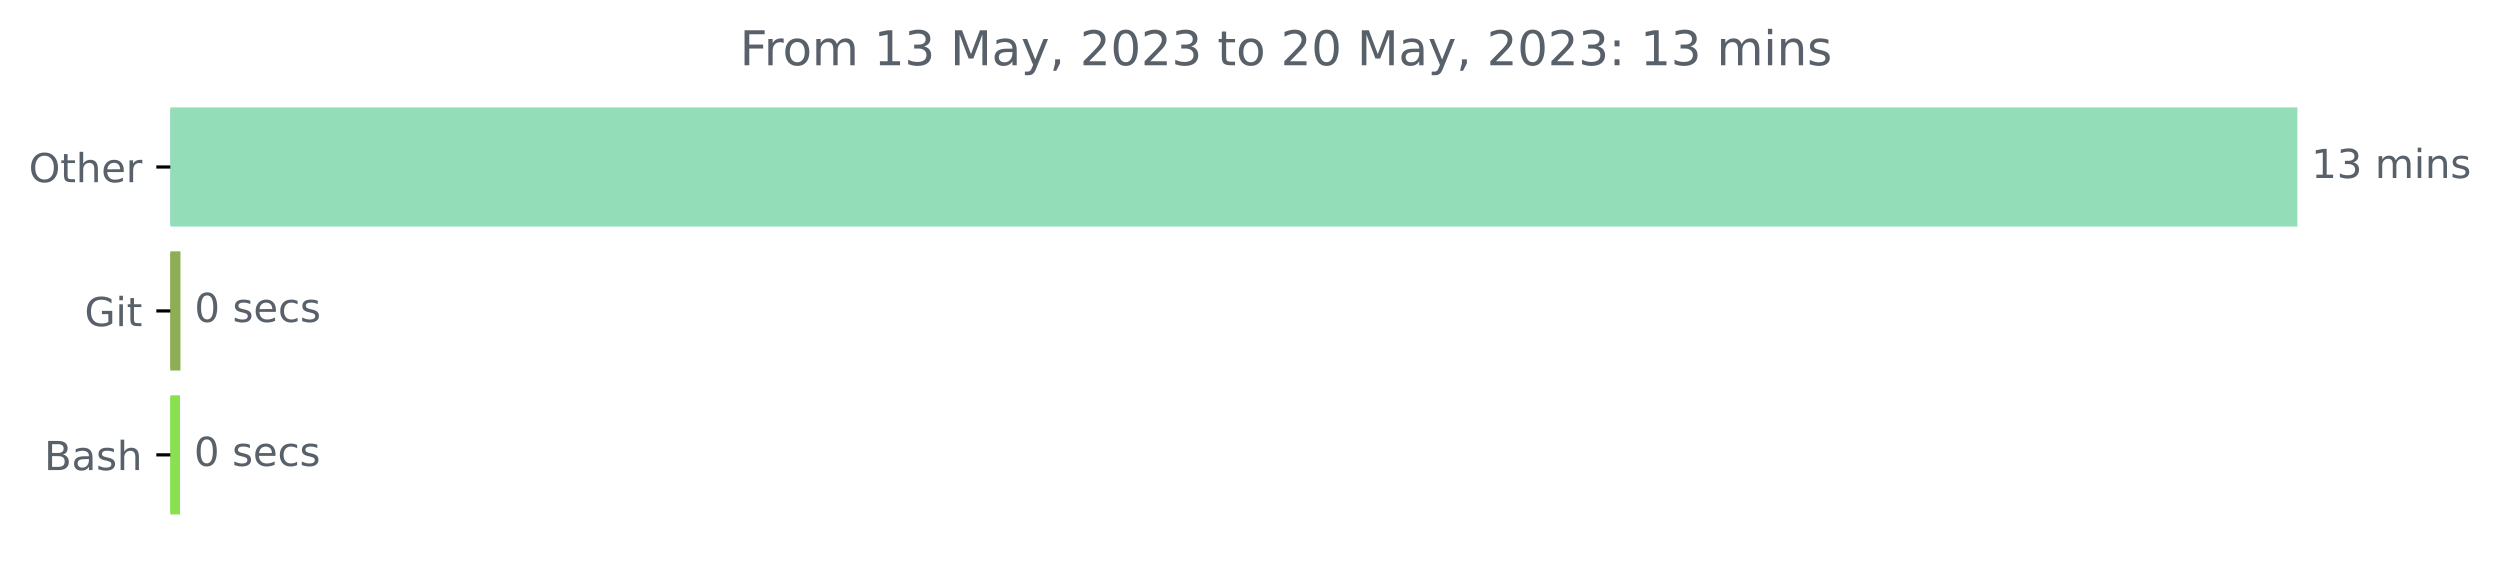
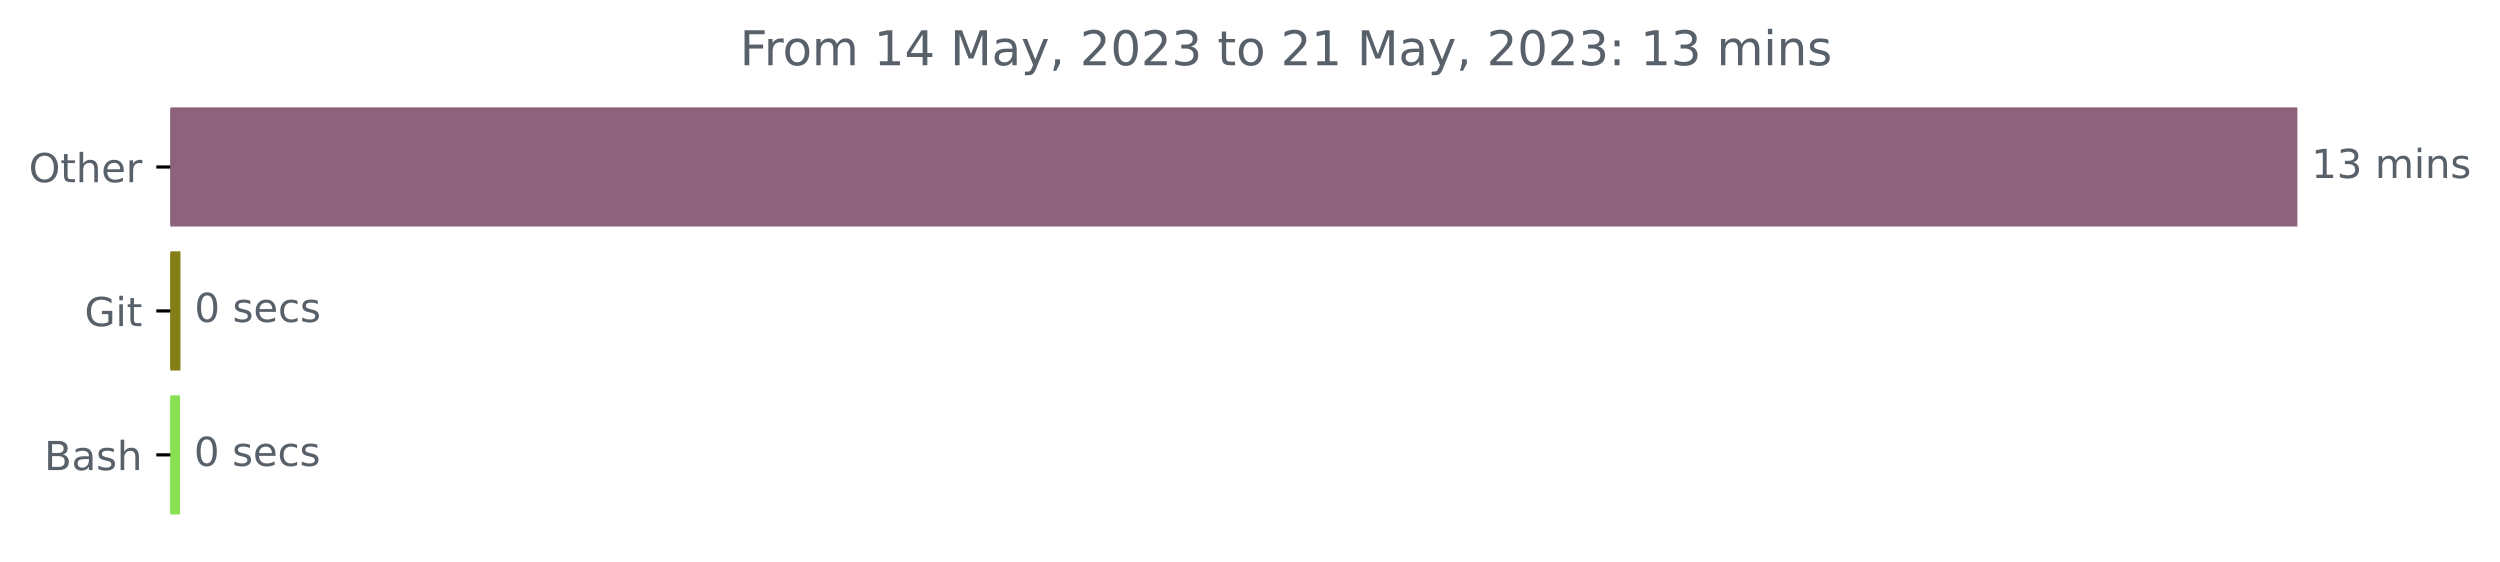
<svg xmlns="http://www.w3.org/2000/svg" xmlns:xlink="http://www.w3.org/1999/xlink" width="625.191pt" height="140.398pt" viewBox="0 0 625.191 140.398" version="1.1">
  <defs>
    <style type="text/css">*{stroke-linejoin: round; stroke-linecap: butt}</style>
  </defs>
  <g id="figure_1">
    <g id="patch_1">
      <path d="M 0 140.398  L 625.191 140.398  L 625.191 0  L 0 0  L 0 140.398  z " style="fill: none" />
    </g>
    <g id="axes_1">
      <g id="patch_2">
-         <path d="M 42.594 27.358  L 574.022 27.358  L 574.022 56.158  L 42.594 56.158  z " clip-path="url(#p761b718c6e)" style="fill: #93deb8; stroke: #93deb8; stroke-linejoin: miter" />
+         <path d="M 42.594 27.358  L 574.022 27.358  L 574.022 56.158  L 42.594 56.158  z " clip-path="url(#peeb9c48971)" style="fill: #8d637c; stroke: #8d637c; stroke-linejoin: miter" />
      </g>
      <g id="patch_3">
-         <path d="M 42.594 63.358  L 44.628 63.358  L 44.628 92.158  L 42.594 92.158  z " clip-path="url(#p761b718c6e)" style="fill: #8fae54; stroke: #8fae54; stroke-linejoin: miter" />
+         <path d="M 42.594 63.358  L 44.628 63.358  L 44.628 92.158  L 42.594 92.158  z " clip-path="url(#peeb9c48971)" style="fill: #857d15; stroke: #857d15; stroke-linejoin: miter" />
      </g>
      <g id="patch_4">
-         <path d="M 42.594 99.358  L 44.521 99.358  L 44.521 128.158  L 42.594 128.158  z " clip-path="url(#p761b718c6e)" style="fill: #89e051; stroke: #89e051; stroke-linejoin: miter" />
+         <path d="M 42.594 99.358  L 44.521 99.358  L 44.521 128.158  L 42.594 128.158  z " clip-path="url(#peeb9c48971)" style="fill: #89e051; stroke: #89e051; stroke-linejoin: miter" />
      </g>
      <g id="matplotlib.axis_1" />
      <g id="matplotlib.axis_2">
        <g id="ytick_1">
          <g id="line2d_1">
            <defs>
-               <path id="ma279394d94" d="M 0 0  L -3.5 0  " style="stroke: #000000; stroke-width: 0.8" />
+               <path id="m196380ca98" d="M 0 0  L -3.5 0  " style="stroke: #000000; stroke-width: 0.8" />
            </defs>
            <g>
-               <use xlink:href="#ma279394d94" x="42.594" y="41.758" style="stroke: #000000; stroke-width: 0.8" />
+               <use xlink:href="#m196380ca98" x="42.594" y="41.758" style="stroke: #000000; stroke-width: 0.8" />
            </g>
          </g>
          <g id="text_1">
            <g style="fill: #586069" transform="translate(7.2 45.55734)scale(0.1 -0.1)">
              <defs>
                <path id="DejaVuSans-4f" d="M 2522 4238  Q 1834 4238 1429 3725  Q 1025 3213 1025 2328  Q 1025 1447 1429 934  Q 1834 422 2522 422  Q 3209 422 3611 934  Q 4013 1447 4013 2328  Q 4013 3213 3611 3725  Q 3209 4238 2522 4238  z M 2522 4750  Q 3503 4750 4090 4092  Q 4678 3434 4678 2328  Q 4678 1225 4090 567  Q 3503 -91 2522 -91  Q 1538 -91 948 565  Q 359 1222 359 2328  Q 359 3434 948 4092  Q 1538 4750 2522 4750  z " transform="scale(0.015625)" />
                <path id="DejaVuSans-74" d="M 1172 4494  L 1172 3500  L 2356 3500  L 2356 3053  L 1172 3053  L 1172 1153  Q 1172 725 1289 603  Q 1406 481 1766 481  L 2356 481  L 2356 0  L 1766 0  Q 1100 0 847 248  Q 594 497 594 1153  L 594 3053  L 172 3053  L 172 3500  L 594 3500  L 594 4494  L 1172 4494  z " transform="scale(0.015625)" />
                <path id="DejaVuSans-68" d="M 3513 2113  L 3513 0  L 2938 0  L 2938 2094  Q 2938 2591 2744 2837  Q 2550 3084 2163 3084  Q 1697 3084 1428 2787  Q 1159 2491 1159 1978  L 1159 0  L 581 0  L 581 4863  L 1159 4863  L 1159 2956  Q 1366 3272 1645 3428  Q 1925 3584 2291 3584  Q 2894 3584 3203 3211  Q 3513 2838 3513 2113  z " transform="scale(0.015625)" />
                <path id="DejaVuSans-65" d="M 3597 1894  L 3597 1613  L 953 1613  Q 991 1019 1311 708  Q 1631 397 2203 397  Q 2534 397 2845 478  Q 3156 559 3463 722  L 3463 178  Q 3153 47 2828 -22  Q 2503 -91 2169 -91  Q 1331 -91 842 396  Q 353 884 353 1716  Q 353 2575 817 3079  Q 1281 3584 2069 3584  Q 2775 3584 3186 3129  Q 3597 2675 3597 1894  z M 3022 2063  Q 3016 2534 2758 2815  Q 2500 3097 2075 3097  Q 1594 3097 1305 2825  Q 1016 2553 972 2059  L 3022 2063  z " transform="scale(0.015625)" />
                <path id="DejaVuSans-72" d="M 2631 2963  Q 2534 3019 2420 3045  Q 2306 3072 2169 3072  Q 1681 3072 1420 2755  Q 1159 2438 1159 1844  L 1159 0  L 581 0  L 581 3500  L 1159 3500  L 1159 2956  Q 1341 3275 1631 3429  Q 1922 3584 2338 3584  Q 2397 3584 2469 3576  Q 2541 3569 2628 3553  L 2631 2963  z " transform="scale(0.015625)" />
              </defs>
              <use xlink:href="#DejaVuSans-4f" />
              <use xlink:href="#DejaVuSans-74" x="78.711" />
              <use xlink:href="#DejaVuSans-68" x="117.92" />
              <use xlink:href="#DejaVuSans-65" x="181.299" />
              <use xlink:href="#DejaVuSans-72" x="242.822" />
            </g>
          </g>
        </g>
        <g id="ytick_2">
          <g id="line2d_2">
            <g>
-               <use xlink:href="#ma279394d94" x="42.594" y="77.758" style="stroke: #000000; stroke-width: 0.8" />
+               <use xlink:href="#m196380ca98" x="42.594" y="77.758" style="stroke: #000000; stroke-width: 0.8" />
            </g>
          </g>
          <g id="text_2">
            <g style="fill: #586069" transform="translate(21.14688 81.55734)scale(0.1 -0.1)">
              <defs>
                <path id="DejaVuSans-47" d="M 3809 666  L 3809 1919  L 2778 1919  L 2778 2438  L 4434 2438  L 4434 434  Q 4069 175 3628 42  Q 3188 -91 2688 -91  Q 1594 -91 976 548  Q 359 1188 359 2328  Q 359 3472 976 4111  Q 1594 4750 2688 4750  Q 3144 4750 3555 4637  Q 3966 4525 4313 4306  L 4313 3634  Q 3963 3931 3569 4081  Q 3175 4231 2741 4231  Q 1884 4231 1454 3753  Q 1025 3275 1025 2328  Q 1025 1384 1454 906  Q 1884 428 2741 428  Q 3075 428 3337 486  Q 3600 544 3809 666  z " transform="scale(0.015625)" />
                <path id="DejaVuSans-69" d="M 603 3500  L 1178 3500  L 1178 0  L 603 0  L 603 3500  z M 603 4863  L 1178 4863  L 1178 4134  L 603 4134  L 603 4863  z " transform="scale(0.015625)" />
              </defs>
              <use xlink:href="#DejaVuSans-47" />
              <use xlink:href="#DejaVuSans-69" x="77.49" />
              <use xlink:href="#DejaVuSans-74" x="105.273" />
            </g>
          </g>
        </g>
        <g id="ytick_3">
          <g id="line2d_3">
            <g>
-               <use xlink:href="#ma279394d94" x="42.594" y="113.758" style="stroke: #000000; stroke-width: 0.8" />
+               <use xlink:href="#m196380ca98" x="42.594" y="113.758" style="stroke: #000000; stroke-width: 0.8" />
            </g>
          </g>
          <g id="text_3">
            <g style="fill: #586069" transform="translate(11.05781 117.5573)scale(0.1 -0.1)">
              <defs>
                <path id="DejaVuSans-42" d="M 1259 2228  L 1259 519  L 2272 519  Q 2781 519 3026 730  Q 3272 941 3272 1375  Q 3272 1813 3026 2020  Q 2781 2228 2272 2228  L 1259 2228  z M 1259 4147  L 1259 2741  L 2194 2741  Q 2656 2741 2882 2914  Q 3109 3088 3109 3444  Q 3109 3797 2882 3972  Q 2656 4147 2194 4147  L 1259 4147  z M 628 4666  L 2241 4666  Q 2963 4666 3353 4366  Q 3744 4066 3744 3513  Q 3744 3084 3544 2831  Q 3344 2578 2956 2516  Q 3422 2416 3680 2098  Q 3938 1781 3938 1306  Q 3938 681 3513 340  Q 3088 0 2303 0  L 628 0  L 628 4666  z " transform="scale(0.015625)" />
                <path id="DejaVuSans-61" d="M 2194 1759  Q 1497 1759 1228 1600  Q 959 1441 959 1056  Q 959 750 1161 570  Q 1363 391 1709 391  Q 2188 391 2477 730  Q 2766 1069 2766 1631  L 2766 1759  L 2194 1759  z M 3341 1997  L 3341 0  L 2766 0  L 2766 531  Q 2569 213 2275 61  Q 1981 -91 1556 -91  Q 1019 -91 701 211  Q 384 513 384 1019  Q 384 1609 779 1909  Q 1175 2209 1959 2209  L 2766 2209  L 2766 2266  Q 2766 2663 2505 2880  Q 2244 3097 1772 3097  Q 1472 3097 1187 3025  Q 903 2953 641 2809  L 641 3341  Q 956 3463 1253 3523  Q 1550 3584 1831 3584  Q 2591 3584 2966 3190  Q 3341 2797 3341 1997  z " transform="scale(0.015625)" />
                <path id="DejaVuSans-73" d="M 2834 3397  L 2834 2853  Q 2591 2978 2328 3040  Q 2066 3103 1784 3103  Q 1356 3103 1142 2972  Q 928 2841 928 2578  Q 928 2378 1081 2264  Q 1234 2150 1697 2047  L 1894 2003  Q 2506 1872 2764 1633  Q 3022 1394 3022 966  Q 3022 478 2636 193  Q 2250 -91 1575 -91  Q 1294 -91 989 -36  Q 684 19 347 128  L 347 722  Q 666 556 975 473  Q 1284 391 1588 391  Q 1994 391 2212 530  Q 2431 669 2431 922  Q 2431 1156 2273 1281  Q 2116 1406 1581 1522  L 1381 1569  Q 847 1681 609 1914  Q 372 2147 372 2553  Q 372 3047 722 3315  Q 1072 3584 1716 3584  Q 2034 3584 2315 3537  Q 2597 3491 2834 3397  z " transform="scale(0.015625)" />
              </defs>
              <use xlink:href="#DejaVuSans-42" />
              <use xlink:href="#DejaVuSans-61" x="68.604" />
              <use xlink:href="#DejaVuSans-73" x="129.883" />
              <use xlink:href="#DejaVuSans-68" x="181.982" />
            </g>
          </g>
        </g>
      </g>
      <g id="text_4">
        <g style="fill: #586069" transform="translate(578.0223 44.5175)scale(0.1 -0.1)">
          <defs>
            <path id="DejaVuSans-31" d="M 794 531  L 1825 531  L 1825 4091  L 703 3866  L 703 4441  L 1819 4666  L 2450 4666  L 2450 531  L 3481 531  L 3481 0  L 794 0  L 794 531  z " transform="scale(0.015625)" />
            <path id="DejaVuSans-33" d="M 2597 2516  Q 3050 2419 3304 2112  Q 3559 1806 3559 1356  Q 3559 666 3084 287  Q 2609 -91 1734 -91  Q 1441 -91 1130 -33  Q 819 25 488 141  L 488 750  Q 750 597 1062 519  Q 1375 441 1716 441  Q 2309 441 2620 675  Q 2931 909 2931 1356  Q 2931 1769 2642 2001  Q 2353 2234 1838 2234  L 1294 2234  L 1294 2753  L 1863 2753  Q 2328 2753 2575 2939  Q 2822 3125 2822 3475  Q 2822 3834 2567 4026  Q 2313 4219 1838 4219  Q 1578 4219 1281 4162  Q 984 4106 628 3988  L 628 4550  Q 988 4650 1302 4700  Q 1616 4750 1894 4750  Q 2613 4750 3031 4423  Q 3450 4097 3450 3541  Q 3450 3153 3228 2886  Q 3006 2619 2597 2516  z " transform="scale(0.015625)" />
            <path id="DejaVuSans-20" transform="scale(0.015625)" />
            <path id="DejaVuSans-6d" d="M 3328 2828  Q 3544 3216 3844 3400  Q 4144 3584 4550 3584  Q 5097 3584 5394 3201  Q 5691 2819 5691 2113  L 5691 0  L 5113 0  L 5113 2094  Q 5113 2597 4934 2840  Q 4756 3084 4391 3084  Q 3944 3084 3684 2787  Q 3425 2491 3425 1978  L 3425 0  L 2847 0  L 2847 2094  Q 2847 2600 2669 2842  Q 2491 3084 2119 3084  Q 1678 3084 1418 2786  Q 1159 2488 1159 1978  L 1159 0  L 581 0  L 581 3500  L 1159 3500  L 1159 2956  Q 1356 3278 1631 3431  Q 1906 3584 2284 3584  Q 2666 3584 2933 3390  Q 3200 3197 3328 2828  z " transform="scale(0.015625)" />
            <path id="DejaVuSans-6e" d="M 3513 2113  L 3513 0  L 2938 0  L 2938 2094  Q 2938 2591 2744 2837  Q 2550 3084 2163 3084  Q 1697 3084 1428 2787  Q 1159 2491 1159 1978  L 1159 0  L 581 0  L 581 3500  L 1159 3500  L 1159 2956  Q 1366 3272 1645 3428  Q 1925 3584 2291 3584  Q 2894 3584 3203 3211  Q 3513 2838 3513 2113  z " transform="scale(0.015625)" />
          </defs>
          <use xlink:href="#DejaVuSans-31" />
          <use xlink:href="#DejaVuSans-33" x="63.623" />
          <use xlink:href="#DejaVuSans-20" x="127.246" />
          <use xlink:href="#DejaVuSans-6d" x="159.033" />
          <use xlink:href="#DejaVuSans-69" x="256.445" />
          <use xlink:href="#DejaVuSans-6e" x="284.229" />
          <use xlink:href="#DejaVuSans-73" x="347.607" />
        </g>
      </g>
      <g id="text_5">
        <g style="fill: #586069" transform="translate(48.62823 80.5175)scale(0.1 -0.1)">
          <defs>
            <path id="DejaVuSans-30" d="M 2034 4250  Q 1547 4250 1301 3770  Q 1056 3291 1056 2328  Q 1056 1369 1301 889  Q 1547 409 2034 409  Q 2525 409 2770 889  Q 3016 1369 3016 2328  Q 3016 3291 2770 3770  Q 2525 4250 2034 4250  z M 2034 4750  Q 2819 4750 3233 4129  Q 3647 3509 3647 2328  Q 3647 1150 3233 529  Q 2819 -91 2034 -91  Q 1250 -91 836 529  Q 422 1150 422 2328  Q 422 3509 836 4129  Q 1250 4750 2034 4750  z " transform="scale(0.015625)" />
            <path id="DejaVuSans-63" d="M 3122 3366  L 3122 2828  Q 2878 2963 2633 3030  Q 2388 3097 2138 3097  Q 1578 3097 1268 2742  Q 959 2388 959 1747  Q 959 1106 1268 751  Q 1578 397 2138 397  Q 2388 397 2633 464  Q 2878 531 3122 666  L 3122 134  Q 2881 22 2623 -34  Q 2366 -91 2075 -91  Q 1284 -91 818 406  Q 353 903 353 1747  Q 353 2603 823 3093  Q 1294 3584 2113 3584  Q 2378 3584 2631 3529  Q 2884 3475 3122 3366  z " transform="scale(0.015625)" />
          </defs>
          <use xlink:href="#DejaVuSans-30" />
          <use xlink:href="#DejaVuSans-20" x="63.623" />
          <use xlink:href="#DejaVuSans-73" x="95.41" />
          <use xlink:href="#DejaVuSans-65" x="147.51" />
          <use xlink:href="#DejaVuSans-63" x="209.033" />
          <use xlink:href="#DejaVuSans-73" x="264.014" />
        </g>
      </g>
      <g id="text_6">
        <g style="fill: #586069" transform="translate(48.52116 116.5175)scale(0.1 -0.1)">
          <use xlink:href="#DejaVuSans-30" />
          <use xlink:href="#DejaVuSans-20" x="63.623" />
          <use xlink:href="#DejaVuSans-73" x="95.41" />
          <use xlink:href="#DejaVuSans-65" x="147.51" />
          <use xlink:href="#DejaVuSans-63" x="209.033" />
          <use xlink:href="#DejaVuSans-73" x="264.014" />
        </g>
      </g>
      <g id="text_7">
        <g style="fill: #586069" transform="translate(185.0159 16.31812)scale(0.12 -0.12)">
          <defs>
            <path id="DejaVuSans-46" d="M 628 4666  L 3309 4666  L 3309 4134  L 1259 4134  L 1259 2759  L 3109 2759  L 3109 2228  L 1259 2228  L 1259 0  L 628 0  L 628 4666  z " transform="scale(0.015625)" />
            <path id="DejaVuSans-6f" d="M 1959 3097  Q 1497 3097 1228 2736  Q 959 2375 959 1747  Q 959 1119 1226 758  Q 1494 397 1959 397  Q 2419 397 2687 759  Q 2956 1122 2956 1747  Q 2956 2369 2687 2733  Q 2419 3097 1959 3097  z M 1959 3584  Q 2709 3584 3137 3096  Q 3566 2609 3566 1747  Q 3566 888 3137 398  Q 2709 -91 1959 -91  Q 1206 -91 779 398  Q 353 888 353 1747  Q 353 2609 779 3096  Q 1206 3584 1959 3584  z " transform="scale(0.015625)" />
+             <path id="DejaVuSans-34" d="M 2419 4116  L 825 1625  L 2419 1625  L 2419 4116  z M 2253 4666  L 3047 4666  L 3047 1625  L 3713 1625  L 3713 1100  L 3047 1100  L 3047 0  L 2419 0  L 2419 1100  L 313 1100  L 313 1709  L 2253 4666  z " transform="scale(0.015625)" />
            <path id="DejaVuSans-4d" d="M 628 4666  L 1569 4666  L 2759 1491  L 3956 4666  L 4897 4666  L 4897 0  L 4281 0  L 4281 4097  L 3078 897  L 2444 897  L 1241 4097  L 1241 0  L 628 0  L 628 4666  z " transform="scale(0.015625)" />
            <path id="DejaVuSans-79" d="M 2059 -325  Q 1816 -950 1584 -1140  Q 1353 -1331 966 -1331  L 506 -1331  L 506 -850  L 844 -850  Q 1081 -850 1212 -737  Q 1344 -625 1503 -206  L 1606 56  L 191 3500  L 800 3500  L 1894 763  L 2988 3500  L 3597 3500  L 2059 -325  z " transform="scale(0.015625)" />
            <path id="DejaVuSans-2c" d="M 750 794  L 1409 794  L 1409 256  L 897 -744  L 494 -744  L 750 256  L 750 794  z " transform="scale(0.015625)" />
            <path id="DejaVuSans-32" d="M 1228 531  L 3431 531  L 3431 0  L 469 0  L 469 531  Q 828 903 1448 1529  Q 2069 2156 2228 2338  Q 2531 2678 2651 2914  Q 2772 3150 2772 3378  Q 2772 3750 2511 3984  Q 2250 4219 1831 4219  Q 1534 4219 1204 4116  Q 875 4013 500 3803  L 500 4441  Q 881 4594 1212 4672  Q 1544 4750 1819 4750  Q 2544 4750 2975 4387  Q 3406 4025 3406 3419  Q 3406 3131 3298 2873  Q 3191 2616 2906 2266  Q 2828 2175 2409 1742  Q 1991 1309 1228 531  z " transform="scale(0.015625)" />
            <path id="DejaVuSans-3a" d="M 750 794  L 1409 794  L 1409 0  L 750 0  L 750 794  z M 750 3309  L 1409 3309  L 1409 2516  L 750 2516  L 750 3309  z " transform="scale(0.015625)" />
          </defs>
          <use xlink:href="#DejaVuSans-46" />
          <use xlink:href="#DejaVuSans-72" x="50.27" />
          <use xlink:href="#DejaVuSans-6f" x="89.133" />
          <use xlink:href="#DejaVuSans-6d" x="150.314" />
          <use xlink:href="#DejaVuSans-20" x="247.727" />
          <use xlink:href="#DejaVuSans-31" x="279.514" />
-           <use xlink:href="#DejaVuSans-33" x="343.137" />
+           <use xlink:href="#DejaVuSans-34" x="343.137" />
          <use xlink:href="#DejaVuSans-20" x="406.76" />
          <use xlink:href="#DejaVuSans-4d" x="438.547" />
          <use xlink:href="#DejaVuSans-61" x="524.826" />
          <use xlink:href="#DejaVuSans-79" x="586.105" />
          <use xlink:href="#DejaVuSans-2c" x="645.285" />
          <use xlink:href="#DejaVuSans-20" x="677.072" />
          <use xlink:href="#DejaVuSans-32" x="708.859" />
          <use xlink:href="#DejaVuSans-30" x="772.482" />
          <use xlink:href="#DejaVuSans-32" x="836.105" />
          <use xlink:href="#DejaVuSans-33" x="899.729" />
          <use xlink:href="#DejaVuSans-20" x="963.352" />
          <use xlink:href="#DejaVuSans-74" x="995.139" />
          <use xlink:href="#DejaVuSans-6f" x="1034.348" />
          <use xlink:href="#DejaVuSans-20" x="1095.529" />
          <use xlink:href="#DejaVuSans-32" x="1127.316" />
-           <use xlink:href="#DejaVuSans-30" x="1190.939" />
+           <use xlink:href="#DejaVuSans-31" x="1190.939" />
          <use xlink:href="#DejaVuSans-20" x="1254.562" />
          <use xlink:href="#DejaVuSans-4d" x="1286.35" />
          <use xlink:href="#DejaVuSans-61" x="1372.629" />
          <use xlink:href="#DejaVuSans-79" x="1433.908" />
          <use xlink:href="#DejaVuSans-2c" x="1493.088" />
          <use xlink:href="#DejaVuSans-20" x="1524.875" />
          <use xlink:href="#DejaVuSans-32" x="1556.662" />
          <use xlink:href="#DejaVuSans-30" x="1620.285" />
          <use xlink:href="#DejaVuSans-32" x="1683.908" />
          <use xlink:href="#DejaVuSans-33" x="1747.531" />
          <use xlink:href="#DejaVuSans-3a" x="1811.154" />
          <use xlink:href="#DejaVuSans-20" x="1844.846" />
          <use xlink:href="#DejaVuSans-31" x="1876.633" />
          <use xlink:href="#DejaVuSans-33" x="1940.256" />
          <use xlink:href="#DejaVuSans-20" x="2003.879" />
          <use xlink:href="#DejaVuSans-6d" x="2035.666" />
          <use xlink:href="#DejaVuSans-69" x="2133.078" />
          <use xlink:href="#DejaVuSans-6e" x="2160.861" />
          <use xlink:href="#DejaVuSans-73" x="2224.24" />
        </g>
      </g>
    </g>
  </g>
  <defs>
-     <clipPath id="p761b718c6e">
+     <clipPath id="peeb9c48971">
      <rect x="42.594" y="22.318" width="558" height="110.88" />
    </clipPath>
  </defs>
</svg>
